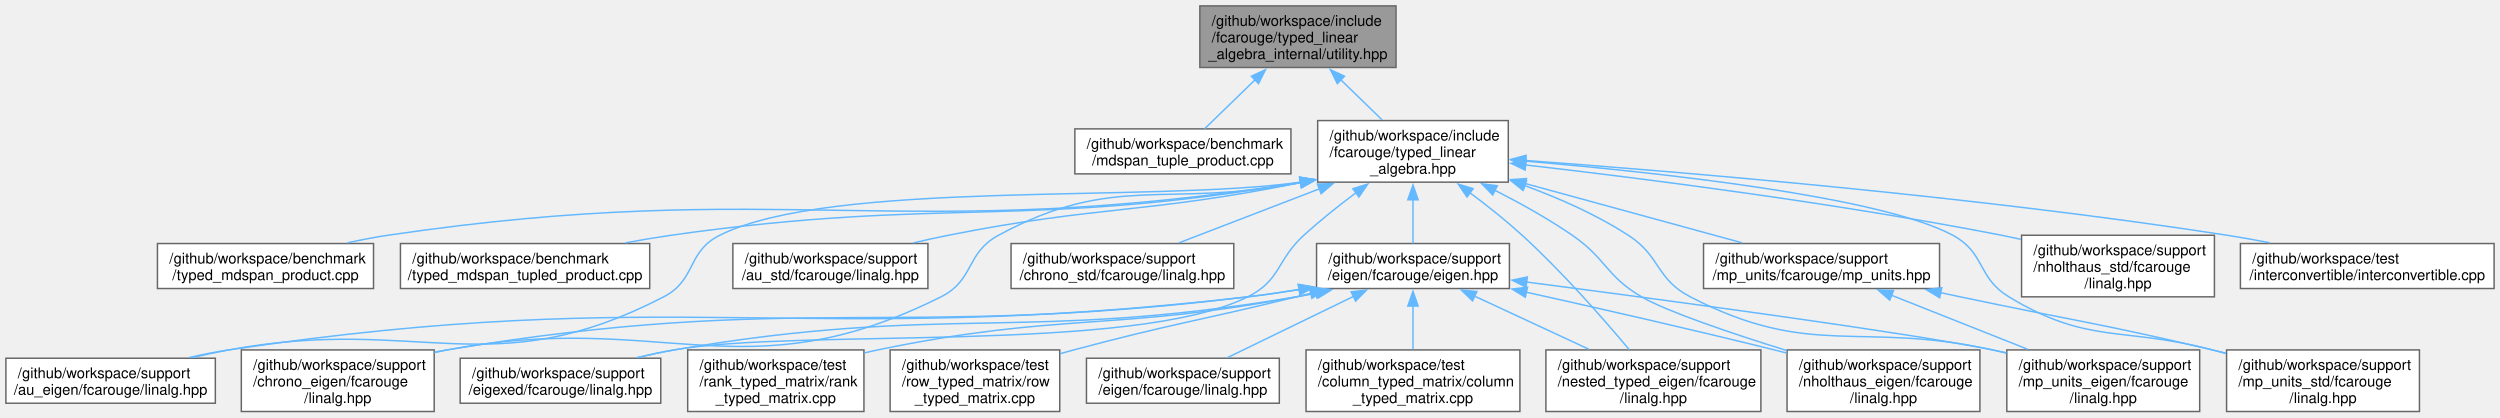
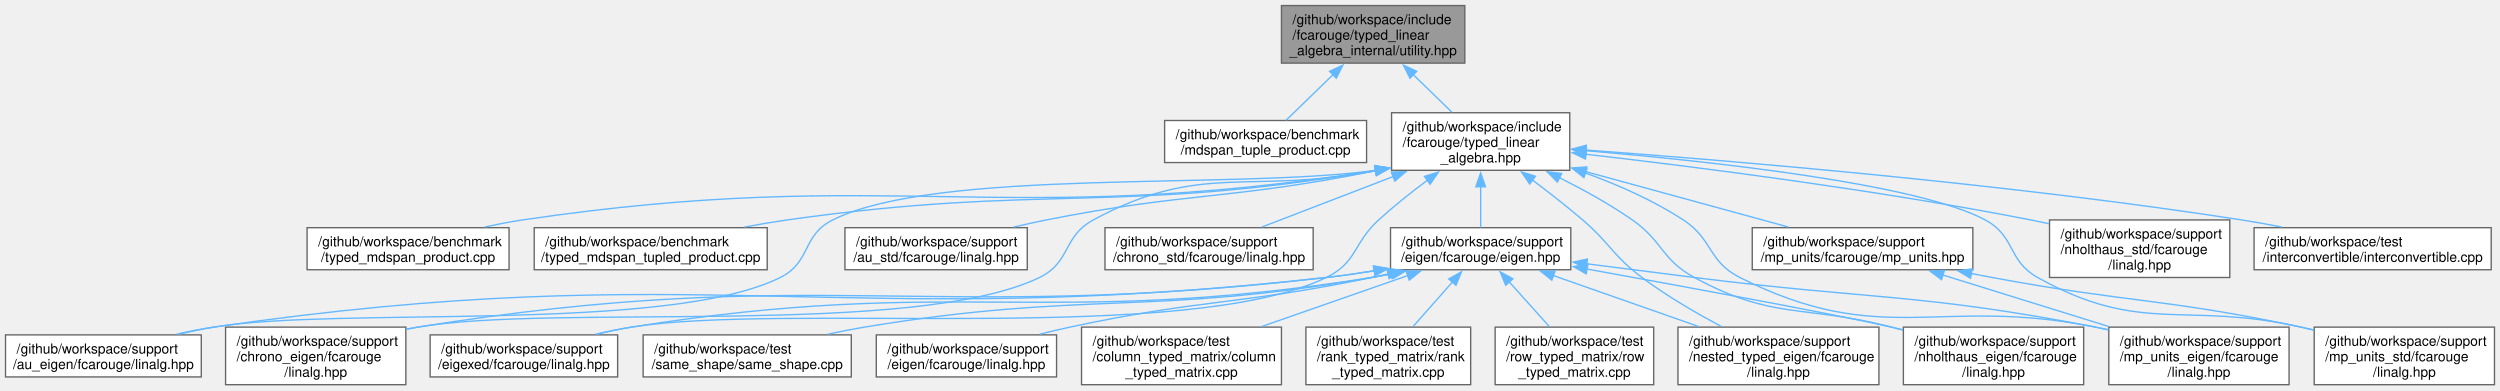
- <svg xmlns="http://www.w3.org/2000/svg" xmlns:xlink="http://www.w3.org/1999/xlink" width="1695pt" height="283pt" viewBox="0.00 0.00 1695.00 283.00">
+ <svg xmlns="http://www.w3.org/2000/svg" xmlns:xlink="http://www.w3.org/1999/xlink" width="1813pt" height="283pt" viewBox="0.00 0.00 1813.38 283.00">
  <g id="graph0" class="graph" transform="scale(1 1) rotate(0) translate(4 279)">
    <g id="Node000001" class="node">
      <g id="a_Node000001">
        <a xlink:title=" ">
-           <polygon fill="#999999" stroke="#666666" points="942.5,-275 809.5,-275 809.5,-233.25 942.5,-233.25 942.5,-275" />
-           <text text-anchor="start" x="817.5" y="-261.5" font-family="Helvetica,sans-Serif" font-size="10.00">/github/workspace/include</text>
-           <text text-anchor="start" x="817.5" y="-250.25" font-family="Helvetica,sans-Serif" font-size="10.00">/fcarouge/typed_linear</text>
-           <text text-anchor="middle" x="876" y="-239" font-family="Helvetica,sans-Serif" font-size="10.00">_algebra_internal/utility.hpp</text>
+           <polygon fill="#999999" stroke="#666666" points="1058.5,-275 925.5,-275 925.5,-233.25 1058.5,-233.25 1058.5,-275" />
+           <text text-anchor="start" x="933.5" y="-261.5" font-family="Helvetica,sans-Serif" font-size="10.00">/github/workspace/include</text>
+           <text text-anchor="start" x="933.5" y="-250.25" font-family="Helvetica,sans-Serif" font-size="10.00">/fcarouge/typed_linear</text>
+           <text text-anchor="middle" x="992" y="-239" font-family="Helvetica,sans-Serif" font-size="10.00">_algebra_internal/utility.hpp</text>
        </a>
      </g>
    </g>
    <g id="Node000002" class="node">
      <g id="a_Node000002">
        <a xlink:href="mdspan__tuple__product_8cpp.xhtml" target="_top" xlink:title=" ">
-           <polygon fill="white" stroke="#666666" points="871.25,-191.62 724.75,-191.62 724.75,-161.12 871.25,-161.12 871.25,-191.62" />
-           <text text-anchor="start" x="732.75" y="-178.12" font-family="Helvetica,sans-Serif" font-size="10.00">/github/workspace/benchmark</text>
-           <text text-anchor="middle" x="798" y="-166.88" font-family="Helvetica,sans-Serif" font-size="10.00">/mdspan_tuple_product.cpp</text>
+           <polygon fill="white" stroke="#666666" points="987.25,-191.62 840.75,-191.62 840.75,-161.12 987.25,-161.12 987.25,-191.62" />
+           <text text-anchor="start" x="848.75" y="-178.12" font-family="Helvetica,sans-Serif" font-size="10.00">/github/workspace/benchmark</text>
+           <text text-anchor="middle" x="914" y="-166.88" font-family="Helvetica,sans-Serif" font-size="10.00">/mdspan_tuple_product.cpp</text>
        </a>
      </g>
    </g>
    <g id="edge1_Node000001_Node000002" class="edge">
      <g id="a_edge1_Node000001_Node000002">
        <a xlink:title=" ">
-           <path fill="none" stroke="#63b8ff" d="M846.92,-224.88C835.29,-213.59 822.41,-201.08 812.78,-191.73" />
-           <polygon fill="#63b8ff" stroke="#63b8ff" points="844.4,-227.31 854.01,-231.77 849.28,-222.29 844.4,-227.31" />
+           <path fill="none" stroke="#63b8ff" d="M962.92,-224.88C951.29,-213.59 938.41,-201.08 928.78,-191.73" />
+           <polygon fill="#63b8ff" stroke="#63b8ff" points="960.4,-227.31 970.01,-231.77 965.28,-222.29 960.4,-227.31" />
        </a>
      </g>
    </g>
    <g id="Node000003" class="node">
      <g id="a_Node000003">
        <a xlink:href="typed__linear__algebra_8hpp.xhtml" target="_top" xlink:title="Typed linear algebra implementation.">
-           <polygon fill="white" stroke="#666666" points="1018.62,-197.25 889.38,-197.25 889.38,-155.5 1018.62,-155.5 1018.62,-197.25" />
-           <text text-anchor="start" x="897.38" y="-183.75" font-family="Helvetica,sans-Serif" font-size="10.00">/github/workspace/include</text>
-           <text text-anchor="start" x="897.38" y="-172.5" font-family="Helvetica,sans-Serif" font-size="10.00">/fcarouge/typed_linear</text>
-           <text text-anchor="middle" x="954" y="-161.25" font-family="Helvetica,sans-Serif" font-size="10.00">_algebra.hpp</text>
+           <polygon fill="white" stroke="#666666" points="1134.62,-197.25 1005.38,-197.25 1005.38,-155.5 1134.62,-155.5 1134.62,-197.25" />
+           <text text-anchor="start" x="1013.38" y="-183.75" font-family="Helvetica,sans-Serif" font-size="10.00">/github/workspace/include</text>
+           <text text-anchor="start" x="1013.38" y="-172.5" font-family="Helvetica,sans-Serif" font-size="10.00">/fcarouge/typed_linear</text>
+           <text text-anchor="middle" x="1070" y="-161.25" font-family="Helvetica,sans-Serif" font-size="10.00">_algebra.hpp</text>
        </a>
      </g>
    </g>
    <g id="edge2_Node000001_Node000003" class="edge">
      <g id="a_edge2_Node000001_Node000003">
        <a xlink:title=" ">
-           <path fill="none" stroke="#63b8ff" d="M905.13,-224.84C914.4,-215.84 924.46,-206.06 933.04,-197.73" />
-           <polygon fill="#63b8ff" stroke="#63b8ff" points="902.72,-222.29 897.99,-231.77 907.6,-227.31 902.72,-222.29" />
+           <path fill="none" stroke="#63b8ff" d="M1021.13,-224.84C1030.4,-215.84 1040.46,-206.06 1049.04,-197.73" />
+           <polygon fill="#63b8ff" stroke="#63b8ff" points="1018.72,-222.29 1013.99,-231.77 1023.6,-227.31 1018.72,-222.29" />
        </a>
      </g>
    </g>
    <g id="Node000004" class="node">
      <g id="a_Node000004">
        <a xlink:href="typed__mdspan__product_8cpp.xhtml" target="_top" xlink:title=" ">
-           <polygon fill="white" stroke="#666666" points="249.25,-113.88 102.75,-113.88 102.75,-83.38 249.25,-83.38 249.25,-113.88" />
-           <text text-anchor="start" x="110.75" y="-100.38" font-family="Helvetica,sans-Serif" font-size="10.00">/github/workspace/benchmark</text>
-           <text text-anchor="middle" x="176" y="-89.12" font-family="Helvetica,sans-Serif" font-size="10.00">/typed_mdspan_product.cpp</text>
+           <polygon fill="white" stroke="#666666" points="365.25,-113.88 218.75,-113.88 218.75,-83.38 365.25,-83.38 365.25,-113.88" />
+           <text text-anchor="start" x="226.75" y="-100.38" font-family="Helvetica,sans-Serif" font-size="10.00">/github/workspace/benchmark</text>
+           <text text-anchor="middle" x="292" y="-89.12" font-family="Helvetica,sans-Serif" font-size="10.00">/typed_mdspan_product.cpp</text>
        </a>
      </g>
    </g>
    <g id="edge3_Node000003_Node000004" class="edge">
      <g id="a_edge3_Node000003_Node000004">
        <a xlink:title=" ">
-           <path fill="none" stroke="#63b8ff" d="M878.14,-155.4C605.07,-112.68 528.9,-159.32 259,-119.5 250.06,-118.18 240.67,-116.36 231.54,-114.36" />
-           <polygon fill="#63b8ff" stroke="#63b8ff" points="877.27,-158.81 887.7,-156.93 878.37,-151.9 877.27,-158.81" />
+           <path fill="none" stroke="#63b8ff" d="M994.14,-155.4C721.07,-112.68 644.9,-159.32 375,-119.5 366.06,-118.18 356.67,-116.36 347.54,-114.36" />
+           <polygon fill="#63b8ff" stroke="#63b8ff" points="993.27,-158.81 1003.7,-156.93 994.37,-151.9 993.27,-158.81" />
        </a>
      </g>
    </g>
    <g id="Node000005" class="node">
      <g id="a_Node000005">
        <a xlink:href="typed__mdspan__tupled__product_8cpp.xhtml" target="_top" xlink:title=" ">
-           <polygon fill="white" stroke="#666666" points="436.5,-113.88 267.5,-113.88 267.5,-83.38 436.5,-83.38 436.5,-113.88" />
-           <text text-anchor="start" x="275.5" y="-100.38" font-family="Helvetica,sans-Serif" font-size="10.00">/github/workspace/benchmark</text>
-           <text text-anchor="middle" x="352" y="-89.12" font-family="Helvetica,sans-Serif" font-size="10.00">/typed_mdspan_tupled_product.cpp</text>
+           <polygon fill="white" stroke="#666666" points="552.5,-113.88 383.5,-113.88 383.5,-83.38 552.5,-83.38 552.5,-113.88" />
+           <text text-anchor="start" x="391.5" y="-100.38" font-family="Helvetica,sans-Serif" font-size="10.00">/github/workspace/benchmark</text>
+           <text text-anchor="middle" x="468" y="-89.12" font-family="Helvetica,sans-Serif" font-size="10.00">/typed_mdspan_tupled_product.cpp</text>
        </a>
      </g>
    </g>
    <g id="edge4_Node000003_Node000005" class="edge">
      <g id="a_edge4_Node000003_Node000005">
        <a xlink:title=" ">
-           <path fill="none" stroke="#63b8ff" d="M878.04,-155.34C689.53,-123.44 636.83,-145.86 451,-119.5 440.93,-118.07 430.35,-116.27 419.99,-114.34" />
-           <polygon fill="#63b8ff" stroke="#63b8ff" points="877.23,-158.75 887.68,-157 878.42,-151.86 877.23,-158.75" />
+           <path fill="none" stroke="#63b8ff" d="M994.04,-155.34C805.53,-123.44 752.83,-145.86 567,-119.5 556.93,-118.07 546.35,-116.27 535.99,-114.34" />
+           <polygon fill="#63b8ff" stroke="#63b8ff" points="993.23,-158.75 1003.68,-157 994.42,-151.86 993.23,-158.75" />
        </a>
      </g>
    </g>
    <g id="Node000006" class="node">
      <g id="a_Node000006">
        <a xlink:href="au__eigen_2fcarouge_2linalg_8hpp.xhtml" target="_top" xlink:title="Indexed-based linear algebra with Au with Eigen implementations.">
          <polygon fill="white" stroke="#666666" points="142,-36.12 0,-36.12 0,-5.62 142,-5.62 142,-36.12" />
          <text text-anchor="start" x="8" y="-22.62" font-family="Helvetica,sans-Serif" font-size="10.00">/github/workspace/support</text>
          <text text-anchor="middle" x="71" y="-11.38" font-family="Helvetica,sans-Serif" font-size="10.00">/au_eigen/fcarouge/linalg.hpp</text>
        </a>
      </g>
    </g>
    <g id="edge5_Node000003_Node000006" class="edge">
      <g id="a_edge5_Node000003_Node000006">
        <a xlink:title=" ">
-           <path fill="none" stroke="#63b8ff" d="M877.93,-155.51C776.16,-141.3 560.18,-157.39 484,-119.5 461.53,-108.33 468.29,-89.27 446,-77.75 328.65,-17.12 280.89,-65.72 151,-41.75 142.98,-40.27 134.56,-38.46 126.33,-36.55" />
-           <polygon fill="#63b8ff" stroke="#63b8ff" points="877.25,-158.94 887.68,-157.05 878.35,-152.03 877.25,-158.94" />
+           <path fill="none" stroke="#63b8ff" d="M993.93,-155.51C892.16,-141.3 676.18,-157.39 600,-119.5 577.53,-108.33 584.48,-88.89 562,-77.75 479.84,-37.06 241.43,-56.85 151,-41.75 142.67,-40.36 133.93,-38.55 125.42,-36.6" />
+           <polygon fill="#63b8ff" stroke="#63b8ff" points="993.25,-158.94 1003.68,-157.05 994.35,-152.03 993.25,-158.94" />
        </a>
      </g>
    </g>
    <g id="Node000007" class="node">
      <g id="a_Node000007">
        <a xlink:href="au__std_2fcarouge_2linalg_8hpp.xhtml" target="_top" xlink:title="Indexed-based linear algebra with Au with std::linalg implementations.">
-           <polygon fill="white" stroke="#666666" points="625.12,-113.88 492.88,-113.88 492.88,-83.38 625.12,-83.38 625.12,-113.88" />
-           <text text-anchor="start" x="500.88" y="-100.38" font-family="Helvetica,sans-Serif" font-size="10.00">/github/workspace/support</text>
-           <text text-anchor="middle" x="559" y="-89.12" font-family="Helvetica,sans-Serif" font-size="10.00">/au_std/fcarouge/linalg.hpp</text>
+           <polygon fill="white" stroke="#666666" points="741.12,-113.88 608.88,-113.88 608.88,-83.38 741.12,-83.38 741.12,-113.88" />
+           <text text-anchor="start" x="616.88" y="-100.38" font-family="Helvetica,sans-Serif" font-size="10.00">/github/workspace/support</text>
+           <text text-anchor="middle" x="675" y="-89.12" font-family="Helvetica,sans-Serif" font-size="10.00">/au_std/fcarouge/linalg.hpp</text>
        </a>
      </g>
    </g>
    <g id="edge6_Node000003_Node000007" class="edge">
      <g id="a_edge6_Node000003_Node000007">
        <a xlink:title=" ">
-           <path fill="none" stroke="#63b8ff" d="M877.94,-155.2C771.98,-133.86 741.7,-139.88 639,-119.5 631.28,-117.97 623.18,-116.18 615.23,-114.31" />
-           <polygon fill="#63b8ff" stroke="#63b8ff" points="877.15,-158.62 887.65,-157.2 878.55,-151.76 877.15,-158.62" />
+           <path fill="none" stroke="#63b8ff" d="M993.94,-155.2C887.98,-133.86 857.7,-139.88 755,-119.5 747.28,-117.97 739.18,-116.18 731.23,-114.31" />
+           <polygon fill="#63b8ff" stroke="#63b8ff" points="993.15,-158.62 1003.65,-157.2 994.55,-151.76 993.15,-158.62" />
        </a>
      </g>
    </g>
    <g id="Node000008" class="node">
      <g id="a_Node000008">
        <a xlink:href="chrono__eigen_2fcarouge_2linalg_8hpp.xhtml" target="_top" xlink:title="Indexed-based linear algebra with std::chrono with Eigen implementations.">
          <polygon fill="white" stroke="#666666" points="290.38,-41.75 159.62,-41.75 159.62,0 290.38,0 290.38,-41.75" />
          <text text-anchor="start" x="167.62" y="-28.25" font-family="Helvetica,sans-Serif" font-size="10.00">/github/workspace/support</text>
          <text text-anchor="start" x="167.62" y="-17" font-family="Helvetica,sans-Serif" font-size="10.00">/chrono_eigen/fcarouge</text>
          <text text-anchor="middle" x="225" y="-5.75" font-family="Helvetica,sans-Serif" font-size="10.00">/linalg.hpp</text>
        </a>
      </g>
    </g>
    <g id="edge7_Node000003_Node000008" class="edge">
      <g id="a_edge7_Node000003_Node000008">
        <a xlink:title=" ">
-           <path fill="none" stroke="#63b8ff" d="M877.93,-155.27C786.18,-137.44 752.01,-162.23 673,-119.5 650.67,-107.42 656.72,-89.1 634,-77.75 500.04,-10.84 446.2,-69.25 299,-41.75 296.25,-41.24 293.46,-40.67 290.65,-40.07" />
-           <polygon fill="#63b8ff" stroke="#63b8ff" points="877.12,-158.67 887.63,-157.28 878.55,-151.82 877.12,-158.67" />
+           <path fill="none" stroke="#63b8ff" d="M993.93,-155.27C902.18,-137.44 868.01,-162.23 789,-119.5 766.67,-107.42 772.87,-88.78 750,-77.75 659.45,-34.06 398.07,-58.86 299,-41.75 296.25,-41.27 293.45,-40.74 290.63,-40.17" />
+           <polygon fill="#63b8ff" stroke="#63b8ff" points="993.12,-158.67 1003.63,-157.28 994.55,-151.82 993.12,-158.67" />
        </a>
      </g>
    </g>
    <g id="Node000009" class="node">
      <g id="a_Node000009">
        <a xlink:href="chrono__std_2fcarouge_2linalg_8hpp.xhtml" target="_top" xlink:title="Indexed-based linear algebra with std::chrono with std::linalg implementations.">
-           <polygon fill="white" stroke="#666666" points="832.5,-113.88 681.5,-113.88 681.5,-83.38 832.5,-83.38 832.5,-113.88" />
-           <text text-anchor="start" x="689.5" y="-100.38" font-family="Helvetica,sans-Serif" font-size="10.00">/github/workspace/support</text>
-           <text text-anchor="middle" x="757" y="-89.12" font-family="Helvetica,sans-Serif" font-size="10.00">/chrono_std/fcarouge/linalg.hpp</text>
+           <polygon fill="white" stroke="#666666" points="948.5,-113.88 797.5,-113.88 797.5,-83.38 948.5,-83.38 948.5,-113.88" />
+           <text text-anchor="start" x="805.5" y="-100.38" font-family="Helvetica,sans-Serif" font-size="10.00">/github/workspace/support</text>
+           <text text-anchor="middle" x="873" y="-89.12" font-family="Helvetica,sans-Serif" font-size="10.00">/chrono_std/fcarouge/linalg.hpp</text>
        </a>
      </g>
    </g>
    <g id="edge8_Node000003_Node000009" class="edge">
      <g id="a_edge8_Node000003_Node000009">
        <a xlink:title=" ">
-           <path fill="none" stroke="#63b8ff" d="M890.78,-151.06C859.33,-138.97 822.35,-124.75 795.25,-114.33" />
-           <polygon fill="#63b8ff" stroke="#63b8ff" points="889.2,-154.21 899.79,-154.53 891.72,-147.68 889.2,-154.21" />
+           <path fill="none" stroke="#63b8ff" d="M1006.78,-151.06C975.33,-138.97 938.35,-124.75 911.25,-114.33" />
+           <polygon fill="#63b8ff" stroke="#63b8ff" points="1005.2,-154.21 1015.79,-154.53 1007.72,-147.68 1005.2,-154.21" />
        </a>
      </g>
    </g>
    <g id="Node000010" class="node">
      <g id="a_Node000010">
        <a xlink:href="eigen_8hpp.xhtml" target="_top" xlink:title="Linear algebra facade for Eigen3 third party implementation.">
-           <polygon fill="white" stroke="#666666" points="1019.38,-113.88 888.62,-113.88 888.62,-83.38 1019.38,-83.38 1019.38,-113.88" />
-           <text text-anchor="start" x="896.62" y="-100.38" font-family="Helvetica,sans-Serif" font-size="10.00">/github/workspace/support</text>
-           <text text-anchor="middle" x="954" y="-89.12" font-family="Helvetica,sans-Serif" font-size="10.00">/eigen/fcarouge/eigen.hpp</text>
+           <polygon fill="white" stroke="#666666" points="1135.38,-113.88 1004.62,-113.88 1004.62,-83.38 1135.38,-83.38 1135.38,-113.88" />
+           <text text-anchor="start" x="1012.62" y="-100.38" font-family="Helvetica,sans-Serif" font-size="10.00">/github/workspace/support</text>
+           <text text-anchor="middle" x="1070" y="-89.12" font-family="Helvetica,sans-Serif" font-size="10.00">/eigen/fcarouge/eigen.hpp</text>
        </a>
      </g>
    </g>
    <g id="edge9_Node000003_Node000010" class="edge">
      <g id="a_edge9_Node000003_Node000010">
        <a xlink:title=" ">
-           <path fill="none" stroke="#63b8ff" d="M954,-143.81C954,-133.44 954,-122.42 954,-113.98" />
-           <polygon fill="#63b8ff" stroke="#63b8ff" points="950.5,-143.56 954,-153.56 957.5,-143.56 950.5,-143.56" />
+           <path fill="none" stroke="#63b8ff" d="M1070,-143.81C1070,-133.44 1070,-122.42 1070,-113.98" />
+           <polygon fill="#63b8ff" stroke="#63b8ff" points="1066.5,-143.56 1070,-153.56 1073.5,-143.56 1066.5,-143.56" />
        </a>
      </g>
    </g>
    <g id="Node000012" class="node">
      <g id="a_Node000012">
        <a xlink:href="eigexed_2fcarouge_2linalg_8hpp.xhtml" target="_top" xlink:title="Scalar type linear algebra with Eigen implementation.">
          <polygon fill="white" stroke="#666666" points="444,-36.12 308,-36.12 308,-5.62 444,-5.62 444,-36.12" />
          <text text-anchor="start" x="316" y="-22.62" font-family="Helvetica,sans-Serif" font-size="10.00">/github/workspace/support</text>
          <text text-anchor="middle" x="376" y="-11.38" font-family="Helvetica,sans-Serif" font-size="10.00">/eigexed/fcarouge/linalg.hpp</text>
        </a>
      </g>
    </g>
-     <g id="edge20_Node000003_Node000012" class="edge">
-       <g id="a_edge20_Node000003_Node000012">
-         <a xlink:title=" ">
-           <path fill="none" stroke="#63b8ff" d="M915.4,-148.34C903.66,-139.58 890.98,-129.52 880,-119.5 861.46,-102.59 864.46,-88.94 842,-77.75 764.3,-39.03 538.53,-56.65 453,-41.75 444.98,-40.35 436.56,-38.54 428.36,-36.59" />
-           <polygon fill="#63b8ff" stroke="#63b8ff" points="913.2,-151.07 923.33,-154.18 917.35,-145.43 913.2,-151.07" />
+     <g id="edge21_Node000003_Node000012" class="edge">
+       <g id="a_edge21_Node000003_Node000012">
+         <a xlink:title=" ">
+           <path fill="none" stroke="#63b8ff" d="M1031.4,-148.34C1019.66,-139.58 1006.98,-129.52 996,-119.5 977.46,-102.59 980.57,-88.71 958,-77.75 856.98,-28.72 564.84,-59.68 454,-41.75 445.59,-40.39 436.75,-38.55 428.18,-36.53" />
+           <polygon fill="#63b8ff" stroke="#63b8ff" points="1029.2,-151.07 1039.33,-154.18 1033.35,-145.43 1029.2,-151.07" />
        </a>
      </g>
    </g>
    <g id="Node000013" class="node">
      <g id="a_Node000013">
        <a xlink:href="mp__units__eigen_2fcarouge_2linalg_8hpp.xhtml" target="_top" xlink:title="Indexed-based linear algebra with mp-units with Eigen implementations.">
-           <polygon fill="white" stroke="#666666" points="1487.38,-41.75 1356.62,-41.75 1356.62,0 1487.38,0 1487.38,-41.75" />
-           <text text-anchor="start" x="1364.62" y="-28.25" font-family="Helvetica,sans-Serif" font-size="10.00">/github/workspace/support</text>
-           <text text-anchor="start" x="1364.62" y="-17" font-family="Helvetica,sans-Serif" font-size="10.00">/mp_units_eigen/fcarouge</text>
-           <text text-anchor="middle" x="1422" y="-5.75" font-family="Helvetica,sans-Serif" font-size="10.00">/linalg.hpp</text>
-         </a>
-       </g>
-     </g>
-     <g id="edge24_Node000003_Node000013" class="edge">
-       <g id="a_edge24_Node000003_Node000013">
-         <a xlink:title=" ">
-           <path fill="none" stroke="#63b8ff" d="M1029.6,-153.23C1053.15,-144.59 1078.56,-133.37 1100,-119.5 1122.1,-105.21 1118.63,-89.86 1142,-77.75 1224.13,-35.19 1256.65,-61.62 1347,-41.75 1350.03,-41.08 1353.11,-40.38 1356.23,-39.64" />
-           <polygon fill="#63b8ff" stroke="#63b8ff" points="1028.6,-149.87 1020.35,-156.52 1030.95,-156.47 1028.6,-149.87" />
+           <polygon fill="white" stroke="#666666" points="1656.38,-41.75 1525.62,-41.75 1525.62,0 1656.38,0 1656.38,-41.75" />
+           <text text-anchor="start" x="1533.62" y="-28.25" font-family="Helvetica,sans-Serif" font-size="10.00">/github/workspace/support</text>
+           <text text-anchor="start" x="1533.62" y="-17" font-family="Helvetica,sans-Serif" font-size="10.00">/mp_units_eigen/fcarouge</text>
+           <text text-anchor="middle" x="1591" y="-5.75" font-family="Helvetica,sans-Serif" font-size="10.00">/linalg.hpp</text>
+         </a>
+       </g>
+     </g>
+     <g id="edge25_Node000003_Node000013" class="edge">
+       <g id="a_edge25_Node000003_Node000013">
+         <a xlink:title=" ">
+           <path fill="none" stroke="#63b8ff" d="M1145.89,-153.58C1169.71,-144.93 1195.4,-133.62 1217,-119.5 1238.77,-105.27 1234.77,-89.45 1258,-77.75 1361.4,-25.67 1402.5,-64.62 1516,-41.75 1519.04,-41.14 1522.13,-40.48 1525.26,-39.78" />
+           <polygon fill="#63b8ff" stroke="#63b8ff" points="1144.81,-150.25 1136.53,-156.87 1147.13,-156.85 1144.81,-150.25" />
        </a>
      </g>
    </g>
    <g id="Node000014" class="node">
      <g id="a_Node000014">
        <a xlink:href="nested__typed__eigen_2fcarouge_2linalg_8hpp.xhtml" target="_top" xlink:title="Scalar type nested linear algebra with Eigen implementation.">
-           <polygon fill="white" stroke="#666666" points="1189.88,-41.75 1044.12,-41.75 1044.12,0 1189.88,0 1189.88,-41.75" />
-           <text text-anchor="start" x="1052.12" y="-28.25" font-family="Helvetica,sans-Serif" font-size="10.00">/github/workspace/support</text>
-           <text text-anchor="start" x="1052.12" y="-17" font-family="Helvetica,sans-Serif" font-size="10.00">/nested_typed_eigen/fcarouge</text>
-           <text text-anchor="middle" x="1117" y="-5.75" font-family="Helvetica,sans-Serif" font-size="10.00">/linalg.hpp</text>
-         </a>
-       </g>
-     </g>
-     <g id="edge26_Node000003_Node000014" class="edge">
-       <g id="a_edge26_Node000003_Node000014">
-         <a xlink:title=" ">
-           <path fill="none" stroke="#63b8ff" d="M992.6,-148.34C1004.33,-139.57 1017.02,-129.51 1028,-119.5 1055.29,-94.62 1083.46,-62.43 1100.6,-41.95" />
-           <polygon fill="#63b8ff" stroke="#63b8ff" points="990.65,-145.43 984.67,-154.17 994.8,-151.07 990.65,-145.43" />
+           <polygon fill="white" stroke="#666666" points="1358.88,-41.75 1213.12,-41.75 1213.12,0 1358.88,0 1358.88,-41.75" />
+           <text text-anchor="start" x="1221.12" y="-28.25" font-family="Helvetica,sans-Serif" font-size="10.00">/github/workspace/support</text>
+           <text text-anchor="start" x="1221.12" y="-17" font-family="Helvetica,sans-Serif" font-size="10.00">/nested_typed_eigen/fcarouge</text>
+           <text text-anchor="middle" x="1286" y="-5.75" font-family="Helvetica,sans-Serif" font-size="10.00">/linalg.hpp</text>
+         </a>
+       </g>
+     </g>
+     <g id="edge27_Node000003_Node000014" class="edge">
+       <g id="a_edge27_Node000003_Node000014">
+         <a xlink:title=" ">
+           <path fill="none" stroke="#63b8ff" d="M1107.63,-148.37C1119.51,-139.48 1132.52,-129.34 1144,-119.5 1164.22,-102.16 1165.67,-93.71 1187,-77.75 1204.86,-64.39 1226.24,-51.94 1244.56,-42.2" />
+           <polygon fill="#63b8ff" stroke="#63b8ff" points="1105.57,-145.54 1099.62,-154.31 1109.74,-151.17 1105.57,-145.54" />
        </a>
      </g>
    </g>
    <g id="Node000015" class="node">
      <g id="a_Node000015">
        <a xlink:href="nholthaus__eigen_2fcarouge_2linalg_8hpp.xhtml" target="_top" xlink:title="Indexed-based linear algebra with nholthaus/units with Eigen implementations.">
-           <polygon fill="white" stroke="#666666" points="1338.38,-41.75 1207.62,-41.75 1207.62,0 1338.38,0 1338.38,-41.75" />
-           <text text-anchor="start" x="1215.62" y="-28.25" font-family="Helvetica,sans-Serif" font-size="10.00">/github/workspace/support</text>
-           <text text-anchor="start" x="1215.62" y="-17" font-family="Helvetica,sans-Serif" font-size="10.00">/nholthaus_eigen/fcarouge</text>
-           <text text-anchor="middle" x="1273" y="-5.75" font-family="Helvetica,sans-Serif" font-size="10.00">/linalg.hpp</text>
-         </a>
-       </g>
-     </g>
-     <g id="edge27_Node000003_Node000015" class="edge">
-       <g id="a_edge27_Node000003_Node000015">
-         <a xlink:title=" ">
-           <path fill="none" stroke="#63b8ff" d="M1009.34,-150.08C1026.72,-141.26 1045.64,-130.74 1062,-119.5 1085.03,-103.68 1084.86,-91.81 1109,-77.75 1126.22,-67.72 1169.55,-53.11 1207.35,-41.34" />
-           <polygon fill="#63b8ff" stroke="#63b8ff" points="1008.06,-146.8 1000.66,-154.39 1011.18,-153.07 1008.06,-146.8" />
-         </a>
-       </g>
-     </g>
-     <g id="Node000019" class="node">
-       <g id="a_Node000019">
-         <a xlink:href="mp__units_8hpp.xhtml" target="_top" xlink:title="Quantities and units facade for mp-units third party implementation.">
-           <polygon fill="white" stroke="#666666" points="1311,-113.88 1151,-113.88 1151,-83.38 1311,-83.38 1311,-113.88" />
-           <text text-anchor="start" x="1159" y="-100.38" font-family="Helvetica,sans-Serif" font-size="10.00">/github/workspace/support</text>
-           <text text-anchor="middle" x="1231" y="-89.12" font-family="Helvetica,sans-Serif" font-size="10.00">/mp_units/fcarouge/mp_units.hpp</text>
-         </a>
-       </g>
-     </g>
-     <g id="edge21_Node000003_Node000019" class="edge">
-       <g id="a_edge21_Node000003_Node000019">
-         <a xlink:title=" ">
-           <path fill="none" stroke="#63b8ff" d="M1029.92,-154.61C1076.59,-141.85 1135.26,-125.81 1177.16,-114.35" />
-           <polygon fill="#63b8ff" stroke="#63b8ff" points="1029.13,-151.2 1020.4,-157.22 1030.97,-157.95 1029.13,-151.2" />
+           <polygon fill="white" stroke="#666666" points="1507.38,-41.75 1376.62,-41.75 1376.62,0 1507.38,0 1507.38,-41.75" />
+           <text text-anchor="start" x="1384.62" y="-28.25" font-family="Helvetica,sans-Serif" font-size="10.00">/github/workspace/support</text>
+           <text text-anchor="start" x="1384.62" y="-17" font-family="Helvetica,sans-Serif" font-size="10.00">/nholthaus_eigen/fcarouge</text>
+           <text text-anchor="middle" x="1442" y="-5.75" font-family="Helvetica,sans-Serif" font-size="10.00">/linalg.hpp</text>
+         </a>
+       </g>
+     </g>
+     <g id="edge28_Node000003_Node000015" class="edge">
+       <g id="a_edge28_Node000003_Node000015">
+         <a xlink:title=" ">
+           <path fill="none" stroke="#63b8ff" d="M1127.01,-150.18C1144.59,-141.43 1163.62,-130.92 1180,-119.5 1202.38,-103.89 1201.02,-90.76 1225,-77.75 1282.6,-46.49 1304.57,-58.25 1368,-41.75 1370.7,-41.05 1373.46,-40.33 1376.25,-39.59" />
+           <polygon fill="#63b8ff" stroke="#63b8ff" points="1125.67,-146.94 1118.21,-154.46 1128.74,-153.23 1125.67,-146.94" />
        </a>
      </g>
    </g>
    <g id="Node000020" class="node">
      <g id="a_Node000020">
-         <a xlink:href="mp__units__std_2fcarouge_2linalg_8hpp.xhtml" target="_top" xlink:title="Indexed-based linear algebra with mp-units with Eigen implementations.">
-           <polygon fill="white" stroke="#666666" points="1636.38,-41.75 1505.62,-41.75 1505.62,0 1636.38,0 1636.38,-41.75" />
-           <text text-anchor="start" x="1513.62" y="-28.25" font-family="Helvetica,sans-Serif" font-size="10.00">/github/workspace/support</text>
-           <text text-anchor="start" x="1513.62" y="-17" font-family="Helvetica,sans-Serif" font-size="10.00">/mp_units_std/fcarouge</text>
-           <text text-anchor="middle" x="1571" y="-5.75" font-family="Helvetica,sans-Serif" font-size="10.00">/linalg.hpp</text>
-         </a>
-       </g>
-     </g>
-     <g id="edge25_Node000003_Node000020" class="edge">
-       <g id="a_edge25_Node000003_Node000020">
-         <a xlink:title=" ">
-           <path fill="none" stroke="#63b8ff" d="M1030.12,-169.75C1122.27,-161.92 1271.19,-145.66 1320,-119.5 1342.12,-107.65 1336.53,-90.73 1358,-77.75 1412.24,-44.96 1434.7,-57.87 1496,-41.75 1499,-40.96 1502.06,-40.16 1505.15,-39.34" />
-           <polygon fill="#63b8ff" stroke="#63b8ff" points="1030.08,-166.24 1020.4,-170.56 1030.66,-173.22 1030.08,-166.24" />
+         <a xlink:href="mp__units_8hpp.xhtml" target="_top" xlink:title="Quantities and units facade for mp-units third party implementation.">
+           <polygon fill="white" stroke="#666666" points="1427,-113.88 1267,-113.88 1267,-83.38 1427,-83.38 1427,-113.88" />
+           <text text-anchor="start" x="1275" y="-100.38" font-family="Helvetica,sans-Serif" font-size="10.00">/github/workspace/support</text>
+           <text text-anchor="middle" x="1347" y="-89.12" font-family="Helvetica,sans-Serif" font-size="10.00">/mp_units/fcarouge/mp_units.hpp</text>
+         </a>
+       </g>
+     </g>
+     <g id="edge22_Node000003_Node000020" class="edge">
+       <g id="a_edge22_Node000003_Node000020">
+         <a xlink:title=" ">
+           <path fill="none" stroke="#63b8ff" d="M1145.92,-154.61C1192.59,-141.85 1251.26,-125.81 1293.16,-114.35" />
+           <polygon fill="#63b8ff" stroke="#63b8ff" points="1145.13,-151.2 1136.4,-157.22 1146.97,-157.95 1145.13,-151.2" />
        </a>
      </g>
    </g>
    <g id="Node000021" class="node">
      <g id="a_Node000021">
-         <a xlink:href="nholthaus__std_2fcarouge_2linalg_8hpp.xhtml" target="_top" xlink:title="Indexed-based linear algebra with nholthaus/units with std::linalg implementations.">
-           <polygon fill="white" stroke="#666666" points="1497.38,-119.5 1366.62,-119.5 1366.62,-77.75 1497.38,-77.75 1497.38,-119.5" />
-           <text text-anchor="start" x="1374.62" y="-106" font-family="Helvetica,sans-Serif" font-size="10.00">/github/workspace/support</text>
-           <text text-anchor="start" x="1374.62" y="-94.75" font-family="Helvetica,sans-Serif" font-size="10.00">/nholthaus_std/fcarouge</text>
-           <text text-anchor="middle" x="1432" y="-83.5" font-family="Helvetica,sans-Serif" font-size="10.00">/linalg.hpp</text>
-         </a>
-       </g>
-     </g>
-     <g id="edge28_Node000003_Node000021" class="edge">
-       <g id="a_edge28_Node000003_Node000021">
-         <a xlink:title=" ">
-           <path fill="none" stroke="#63b8ff" d="M1030,-167.19C1110.58,-157.94 1241.37,-141.29 1353,-119.5 1357.3,-118.66 1361.72,-117.73 1366.17,-116.75" />
-           <polygon fill="#63b8ff" stroke="#63b8ff" points="1030.01,-163.67 1020.47,-168.28 1030.81,-170.62 1030.01,-163.67" />
+         <a xlink:href="mp__units__std_2fcarouge_2linalg_8hpp.xhtml" target="_top" xlink:title="Indexed-based linear algebra with mp-units with Eigen implementations.">
+           <polygon fill="white" stroke="#666666" points="1805.38,-41.75 1674.62,-41.75 1674.62,0 1805.38,0 1805.38,-41.75" />
+           <text text-anchor="start" x="1682.62" y="-28.25" font-family="Helvetica,sans-Serif" font-size="10.00">/github/workspace/support</text>
+           <text text-anchor="start" x="1682.62" y="-17" font-family="Helvetica,sans-Serif" font-size="10.00">/mp_units_std/fcarouge</text>
+           <text text-anchor="middle" x="1740" y="-5.75" font-family="Helvetica,sans-Serif" font-size="10.00">/linalg.hpp</text>
+         </a>
+       </g>
+     </g>
+     <g id="edge26_Node000003_Node000021" class="edge">
+       <g id="a_edge26_Node000003_Node000021">
+         <a xlink:title=" ">
+           <path fill="none" stroke="#63b8ff" d="M1146.12,-169.75C1238.27,-161.92 1387.19,-145.66 1436,-119.5 1458.12,-107.65 1452.09,-89.98 1474,-77.75 1549.42,-35.63 1580.75,-60.83 1665,-41.75 1668.02,-41.07 1671.11,-40.34 1674.22,-39.6" />
+           <polygon fill="#63b8ff" stroke="#63b8ff" points="1146.08,-166.24 1136.4,-170.56 1146.66,-173.22 1146.08,-166.24" />
        </a>
      </g>
    </g>
    <g id="Node000022" class="node">
      <g id="a_Node000022">
-         <a xlink:href="interconvertible_8cpp.xhtml" target="_top" xlink:title=" ">
-           <polygon fill="white" stroke="#666666" points="1687,-113.88 1515,-113.88 1515,-83.38 1687,-83.38 1687,-113.88" />
-           <text text-anchor="start" x="1523" y="-100.38" font-family="Helvetica,sans-Serif" font-size="10.00">/github/workspace/test</text>
-           <text text-anchor="middle" x="1601" y="-89.12" font-family="Helvetica,sans-Serif" font-size="10.00">/interconvertible/interconvertible.cpp</text>
+         <a xlink:href="nholthaus__std_2fcarouge_2linalg_8hpp.xhtml" target="_top" xlink:title="Indexed-based linear algebra with nholthaus/units with std::linalg implementations.">
+           <polygon fill="white" stroke="#666666" points="1613.38,-119.5 1482.62,-119.5 1482.62,-77.75 1613.38,-77.75 1613.38,-119.5" />
+           <text text-anchor="start" x="1490.62" y="-106" font-family="Helvetica,sans-Serif" font-size="10.00">/github/workspace/support</text>
+           <text text-anchor="start" x="1490.62" y="-94.75" font-family="Helvetica,sans-Serif" font-size="10.00">/nholthaus_std/fcarouge</text>
+           <text text-anchor="middle" x="1548" y="-83.5" font-family="Helvetica,sans-Serif" font-size="10.00">/linalg.hpp</text>
        </a>
      </g>
    </g>
    <g id="edge29_Node000003_Node000022" class="edge">
      <g id="a_edge29_Node000003_Node000022">
        <a xlink:title=" ">
-           <path fill="none" stroke="#63b8ff" d="M1030.16,-170.22C1136.94,-162.41 1337.01,-145.66 1506,-119.5 1515.41,-118.04 1525.29,-116.26 1534.98,-114.37" />
-           <polygon fill="#63b8ff" stroke="#63b8ff" points="1030.1,-166.71 1020.38,-170.93 1030.6,-173.69 1030.1,-166.71" />
+           <path fill="none" stroke="#63b8ff" d="M1146,-167.19C1226.58,-157.94 1357.37,-141.29 1469,-119.5 1473.3,-118.66 1477.72,-117.73 1482.17,-116.75" />
+           <polygon fill="#63b8ff" stroke="#63b8ff" points="1146.01,-163.67 1136.47,-168.28 1146.81,-170.62 1146.01,-163.67" />
+         </a>
+       </g>
+     </g>
+     <g id="Node000023" class="node">
+       <g id="a_Node000023">
+         <a xlink:href="interconvertible_8cpp.xhtml" target="_top" xlink:title=" ">
+           <polygon fill="white" stroke="#666666" points="1803,-113.88 1631,-113.88 1631,-83.38 1803,-83.38 1803,-113.88" />
+           <text text-anchor="start" x="1639" y="-100.38" font-family="Helvetica,sans-Serif" font-size="10.00">/github/workspace/test</text>
+           <text text-anchor="middle" x="1717" y="-89.12" font-family="Helvetica,sans-Serif" font-size="10.00">/interconvertible/interconvertible.cpp</text>
+         </a>
+       </g>
+     </g>
+     <g id="edge30_Node000003_Node000023" class="edge">
+       <g id="a_edge30_Node000003_Node000023">
+         <a xlink:title=" ">
+           <path fill="none" stroke="#63b8ff" d="M1146.16,-170.22C1252.94,-162.41 1453.01,-145.66 1622,-119.5 1631.41,-118.04 1641.29,-116.26 1650.98,-114.37" />
+           <polygon fill="#63b8ff" stroke="#63b8ff" points="1146.1,-166.71 1136.38,-170.93 1146.6,-173.69 1146.1,-166.71" />
        </a>
      </g>
    </g>
    <g id="edge10_Node000010_Node000006" class="edge">
      <g id="a_edge10_Node000010_Node000006">
        <a xlink:title=" ">
-           <path fill="none" stroke="#63b8ff" d="M877.05,-82.68C865.34,-80.78 853.37,-79.05 842,-77.75 536.46,-42.82 455.18,-87.03 151,-41.75 142.22,-40.44 133.01,-38.6 124.08,-36.57" />
-           <polygon fill="#63b8ff" stroke="#63b8ff" points="876.23,-86.09 886.67,-84.29 877.39,-79.19 876.23,-86.09" />
+           <path fill="none" stroke="#63b8ff" d="M993.06,-82.6C981.35,-80.72 969.38,-79.01 958,-77.75 601.15,-38.3 506.31,-93.29 151,-41.75 142.22,-40.48 133,-38.65 124.07,-36.62" />
+           <polygon fill="#63b8ff" stroke="#63b8ff" points="992.24,-86.02 1002.68,-84.21 993.39,-79.11 992.24,-86.02" />
        </a>
      </g>
    </g>
    <g id="edge11_Node000010_Node000008" class="edge">
      <g id="a_edge11_Node000010_Node000008">
        <a xlink:title=" ">
-           <path fill="none" stroke="#63b8ff" d="M877.03,-82.82C865.33,-80.91 853.36,-79.13 842,-77.75 601.9,-48.58 537.61,-81.31 299,-41.75 296.24,-41.29 293.44,-40.78 290.62,-40.22" />
-           <polygon fill="#63b8ff" stroke="#63b8ff" points="876.21,-86.24 886.65,-84.45 877.38,-79.33 876.21,-86.24" />
+           <path fill="none" stroke="#63b8ff" d="M993.04,-82.71C981.34,-80.8 969.37,-79.06 958,-77.75 666.62,-44.06 588.65,-88.04 299,-41.75 296.24,-41.31 293.44,-40.81 290.61,-40.26" />
+           <polygon fill="#63b8ff" stroke="#63b8ff" points="992.23,-86.12 1002.67,-84.32 993.39,-79.21 992.23,-86.12" />
        </a>
      </g>
    </g>
    <g id="Node000011" class="node">
      <g id="a_Node000011">
        <a xlink:href="eigen_2fcarouge_2linalg_8hpp.xhtml" target="_top" xlink:title=" ">
-           <polygon fill="white" stroke="#666666" points="863.38,-36.12 732.62,-36.12 732.62,-5.62 863.38,-5.62 863.38,-36.12" />
-           <text text-anchor="start" x="740.62" y="-22.62" font-family="Helvetica,sans-Serif" font-size="10.00">/github/workspace/support</text>
-           <text text-anchor="middle" x="798" y="-11.38" font-family="Helvetica,sans-Serif" font-size="10.00">/eigen/fcarouge/linalg.hpp</text>
+           <polygon fill="white" stroke="#666666" points="762.38,-36.12 631.62,-36.12 631.62,-5.62 762.38,-5.62 762.38,-36.12" />
+           <text text-anchor="start" x="639.62" y="-22.62" font-family="Helvetica,sans-Serif" font-size="10.00">/github/workspace/support</text>
+           <text text-anchor="middle" x="697" y="-11.38" font-family="Helvetica,sans-Serif" font-size="10.00">/eigen/fcarouge/linalg.hpp</text>
        </a>
      </g>
    </g>
    <g id="edge12_Node000010_Node000011" class="edge">
      <g id="a_edge12_Node000010_Node000011">
        <a xlink:title=" ">
-           <path fill="none" stroke="#63b8ff" d="M913.75,-78.08C887.06,-65.12 852.61,-48.39 828.25,-36.56" />
-           <polygon fill="#63b8ff" stroke="#63b8ff" points="912.04,-81.14 922.56,-82.36 915.09,-74.84 912.04,-81.14" />
+           <path fill="none" stroke="#63b8ff" d="M1003.15,-80.39C999.05,-79.46 994.97,-78.57 991,-77.75 894.42,-57.7 868.45,-62.41 772,-41.75 764.89,-40.23 757.44,-38.46 750.11,-36.62" />
+           <polygon fill="#63b8ff" stroke="#63b8ff" points="1002.02,-83.72 1012.56,-82.59 1003.61,-76.91 1002.02,-83.72" />
        </a>
      </g>
    </g>
    <g id="edge13_Node000010_Node000012" class="edge">
      <g id="a_edge13_Node000010_Node000012">
        <a xlink:title=" ">
-           <path fill="none" stroke="#63b8ff" d="M889.16,-80.43C884.39,-79.43 879.63,-78.52 875,-77.75 689.34,-46.69 638.56,-73.38 453,-41.75 444.83,-40.36 436.27,-38.53 427.93,-36.54" />
-           <polygon fill="#63b8ff" stroke="#63b8ff" points="888.28,-83.82 898.8,-82.55 889.78,-76.98 888.28,-83.82" />
+           <path fill="none" stroke="#63b8ff" d="M1006.07,-80.51C1000.99,-79.47 995.93,-78.53 991,-77.75 754.73,-40.42 690.21,-79.44 454,-41.75 445.58,-40.41 436.75,-38.58 428.17,-36.56" />
+           <polygon fill="#63b8ff" stroke="#63b8ff" points="1005.16,-83.9 1015.67,-82.62 1006.65,-77.06 1005.16,-83.9" />
        </a>
      </g>
    </g>
    <g id="edge14_Node000010_Node000013" class="edge">
      <g id="a_edge14_Node000010_Node000013">
        <a xlink:title=" ">
-           <path fill="none" stroke="#63b8ff" d="M1030.87,-87.79C1127.6,-75.23 1288.2,-53.68 1347,-41.75 1350.04,-41.13 1353.13,-40.47 1356.25,-39.77" />
-           <polygon fill="#63b8ff" stroke="#63b8ff" points="1030.66,-84.29 1021.19,-89.05 1031.56,-91.23 1030.66,-84.29" />
+           <path fill="none" stroke="#63b8ff" d="M1146.84,-87.7C1171.77,-84.5 1199.56,-80.96 1225,-77.75 1354.3,-61.46 1388.05,-66.5 1516,-41.75 1519.04,-41.16 1522.14,-40.52 1525.27,-39.84" />
+           <polygon fill="#63b8ff" stroke="#63b8ff" points="1146.58,-84.21 1137.11,-88.95 1147.47,-91.15 1146.58,-84.21" />
        </a>
      </g>
    </g>
    <g id="edge15_Node000010_Node000014" class="edge">
      <g id="a_edge15_Node000010_Node000014">
        <a xlink:title=" ">
-           <path fill="none" stroke="#63b8ff" d="M995.56,-78.31C1019.36,-67.25 1049.2,-53.38 1073.35,-42.16" />
-           <polygon fill="#63b8ff" stroke="#63b8ff" points="994.39,-74.99 986.8,-82.38 997.34,-81.34 994.39,-74.99" />
+           <path fill="none" stroke="#63b8ff" d="M1122.39,-79.25C1154.39,-68.03 1195.35,-53.66 1228.29,-42.12" />
+           <polygon fill="#63b8ff" stroke="#63b8ff" points="1121.61,-75.82 1113.33,-82.43 1123.93,-82.42 1121.61,-75.82" />
        </a>
      </g>
    </g>
    <g id="edge16_Node000010_Node000015" class="edge">
      <g id="a_edge16_Node000010_Node000015">
        <a xlink:title=" ">
-           <path fill="none" stroke="#63b8ff" d="M1030.69,-80.92C1079.08,-70.19 1142.83,-55.69 1199,-41.75 1201.71,-41.08 1204.48,-40.38 1207.27,-39.67" />
-           <polygon fill="#63b8ff" stroke="#63b8ff" points="1030.16,-77.46 1021.15,-83.03 1031.67,-84.29 1030.16,-77.46" />
+           <path fill="none" stroke="#63b8ff" d="M1146.92,-83.9C1220.75,-70.6 1326.93,-51.1 1368,-41.75 1370.72,-41.13 1373.5,-40.48 1376.3,-39.8" />
+           <polygon fill="#63b8ff" stroke="#63b8ff" points="1146.53,-80.41 1137.31,-85.63 1147.77,-87.3 1146.53,-80.41" />
        </a>
      </g>
    </g>
    <g id="Node000016" class="node">
      <g id="a_Node000016">
        <a xlink:href="column__typed__matrix_8cpp.xhtml" target="_top" xlink:title=" ">
-           <polygon fill="white" stroke="#666666" points="1026.5,-41.75 881.5,-41.75 881.5,0 1026.5,0 1026.5,-41.75" />
-           <text text-anchor="start" x="889.5" y="-28.25" font-family="Helvetica,sans-Serif" font-size="10.00">/github/workspace/test</text>
-           <text text-anchor="start" x="889.5" y="-17" font-family="Helvetica,sans-Serif" font-size="10.00">/column_typed_matrix/column</text>
-           <text text-anchor="middle" x="954" y="-5.75" font-family="Helvetica,sans-Serif" font-size="10.00">_typed_matrix.cpp</text>
+           <polygon fill="white" stroke="#666666" points="925.5,-41.75 780.5,-41.75 780.5,0 925.5,0 925.5,-41.75" />
+           <text text-anchor="start" x="788.5" y="-28.25" font-family="Helvetica,sans-Serif" font-size="10.00">/github/workspace/test</text>
+           <text text-anchor="start" x="788.5" y="-17" font-family="Helvetica,sans-Serif" font-size="10.00">/column_typed_matrix/column</text>
+           <text text-anchor="middle" x="853" y="-5.75" font-family="Helvetica,sans-Serif" font-size="10.00">_typed_matrix.cpp</text>
        </a>
      </g>
    </g>
    <g id="edge17_Node000010_Node000016" class="edge">
      <g id="a_edge17_Node000010_Node000016">
        <a xlink:title=" ">
-           <path fill="none" stroke="#63b8ff" d="M954,-71.64C954,-62 954,-51.22 954,-42.16" />
-           <polygon fill="#63b8ff" stroke="#63b8ff" points="950.5,-71.51 954,-81.51 957.5,-71.51 950.5,-71.51" />
+           <path fill="none" stroke="#63b8ff" d="M1017.37,-79.25C985.22,-68.03 944.07,-53.66 910.98,-42.12" />
+           <polygon fill="#63b8ff" stroke="#63b8ff" points="1015.88,-82.44 1026.47,-82.43 1018.19,-75.83 1015.88,-82.44" />
        </a>
      </g>
    </g>
    <g id="Node000017" class="node">
      <g id="a_Node000017">
        <a xlink:href="rank__typed__matrix_8cpp.xhtml" target="_top" xlink:title=" ">
-           <polygon fill="white" stroke="#666666" points="581.75,-41.75 462.25,-41.75 462.25,0 581.75,0 581.75,-41.75" />
-           <text text-anchor="start" x="470.25" y="-28.25" font-family="Helvetica,sans-Serif" font-size="10.00">/github/workspace/test</text>
-           <text text-anchor="start" x="470.25" y="-17" font-family="Helvetica,sans-Serif" font-size="10.00">/rank_typed_matrix/rank</text>
-           <text text-anchor="middle" x="522" y="-5.75" font-family="Helvetica,sans-Serif" font-size="10.00">_typed_matrix.cpp</text>
+           <polygon fill="white" stroke="#666666" points="1062.75,-41.75 943.25,-41.75 943.25,0 1062.75,0 1062.75,-41.75" />
+           <text text-anchor="start" x="951.25" y="-28.25" font-family="Helvetica,sans-Serif" font-size="10.00">/github/workspace/test</text>
+           <text text-anchor="start" x="951.25" y="-17" font-family="Helvetica,sans-Serif" font-size="10.00">/rank_typed_matrix/rank</text>
+           <text text-anchor="middle" x="1003" y="-5.75" font-family="Helvetica,sans-Serif" font-size="10.00">_typed_matrix.cpp</text>
        </a>
      </g>
    </g>
    <g id="edge18_Node000010_Node000017" class="edge">
      <g id="a_edge18_Node000010_Node000017">
        <a xlink:title=" ">
-           <path fill="none" stroke="#63b8ff" d="M888.25,-80.45C883.78,-79.48 879.33,-78.57 875,-77.75 749.97,-54.19 715.61,-67.43 591,-41.75 588.07,-41.15 585.08,-40.48 582.07,-39.77" />
-           <polygon fill="#63b8ff" stroke="#63b8ff" points="887.36,-83.84 897.89,-82.64 888.91,-77.01 887.36,-83.84" />
+           <path fill="none" stroke="#63b8ff" d="M1049.54,-74.49C1040.41,-64.17 1029.76,-52.12 1020.94,-42.16" />
+           <polygon fill="#63b8ff" stroke="#63b8ff" points="1046.83,-76.71 1056.08,-81.89 1052.08,-72.08 1046.83,-76.71" />
        </a>
      </g>
    </g>
    <g id="Node000018" class="node">
      <g id="a_Node000018">
        <a xlink:href="row__typed__matrix_8cpp.xhtml" target="_top" xlink:title=" ">
-           <polygon fill="white" stroke="#666666" points="714.5,-41.75 599.5,-41.75 599.5,0 714.5,0 714.5,-41.75" />
-           <text text-anchor="start" x="607.5" y="-28.25" font-family="Helvetica,sans-Serif" font-size="10.00">/github/workspace/test</text>
-           <text text-anchor="start" x="607.5" y="-17" font-family="Helvetica,sans-Serif" font-size="10.00">/row_typed_matrix/row</text>
-           <text text-anchor="middle" x="657" y="-5.75" font-family="Helvetica,sans-Serif" font-size="10.00">_typed_matrix.cpp</text>
+           <polygon fill="white" stroke="#666666" points="1195.5,-41.75 1080.5,-41.75 1080.5,0 1195.5,0 1195.5,-41.75" />
+           <text text-anchor="start" x="1088.5" y="-28.25" font-family="Helvetica,sans-Serif" font-size="10.00">/github/workspace/test</text>
+           <text text-anchor="start" x="1088.5" y="-17" font-family="Helvetica,sans-Serif" font-size="10.00">/row_typed_matrix/row</text>
+           <text text-anchor="middle" x="1138" y="-5.75" font-family="Helvetica,sans-Serif" font-size="10.00">_typed_matrix.cpp</text>
        </a>
      </g>
    </g>
    <g id="edge19_Node000010_Node000018" class="edge">
      <g id="a_edge19_Node000010_Node000018">
        <a xlink:title=" ">
-           <path fill="none" stroke="#63b8ff" d="M884.64,-80.12C881.38,-79.32 878.16,-78.52 875,-77.75 807.99,-61.33 790.65,-59.57 724,-41.75 720.95,-40.94 717.83,-40.08 714.69,-39.2" />
-           <polygon fill="#63b8ff" stroke="#63b8ff" points="883.76,-83.51 894.31,-82.53 885.45,-76.72 883.76,-83.51" />
-         </a>
-       </g>
-     </g>
-     <g id="edge22_Node000019_Node000013" class="edge">
-       <g id="a_edge22_Node000019_Node000013">
-         <a xlink:title=" ">
-           <path fill="none" stroke="#63b8ff" d="M1278.21,-78.9C1306.33,-67.75 1342.05,-53.58 1370.85,-42.16" />
-           <polygon fill="#63b8ff" stroke="#63b8ff" points="1277.24,-75.52 1269.23,-82.46 1279.82,-82.03 1277.24,-75.52" />
-         </a>
-       </g>
-     </g>
-     <g id="edge23_Node000019_Node000020" class="edge">
-       <g id="a_edge23_Node000019_Node000020">
-         <a xlink:title=" ">
-           <path fill="none" stroke="#63b8ff" d="M1311.75,-80.55C1316.23,-79.6 1320.67,-78.66 1325,-77.75 1400.99,-61.72 1420.44,-59.7 1496,-41.75 1499.01,-41.03 1502.09,-40.29 1505.2,-39.52" />
-           <polygon fill="#63b8ff" stroke="#63b8ff" points="1311.1,-77.11 1302.04,-82.6 1312.54,-83.96 1311.1,-77.11" />
+           <path fill="none" stroke="#63b8ff" d="M1090.77,-74.49C1100.03,-64.17 1110.85,-52.12 1119.79,-42.16" />
+           <polygon fill="#63b8ff" stroke="#63b8ff" points="1088.2,-72.11 1084.12,-81.89 1093.41,-76.79 1088.2,-72.11" />
+         </a>
+       </g>
+     </g>
+     <g id="Node000019" class="node">
+       <g id="a_Node000019">
+         <a xlink:href="same__shape_8cpp.xhtml" target="_top" xlink:title=" ">
+           <polygon fill="white" stroke="#666666" points="613.5,-36.12 462.5,-36.12 462.5,-5.62 613.5,-5.62 613.5,-36.12" />
+           <text text-anchor="start" x="470.5" y="-22.62" font-family="Helvetica,sans-Serif" font-size="10.00">/github/workspace/test</text>
+           <text text-anchor="middle" x="538" y="-11.38" font-family="Helvetica,sans-Serif" font-size="10.00">/same_shape/same_shape.cpp</text>
+         </a>
+       </g>
+     </g>
+     <g id="edge20_Node000010_Node000019" class="edge">
+       <g id="a_edge20_Node000010_Node000019">
+         <a xlink:title=" ">
+           <path fill="none" stroke="#63b8ff" d="M1005.15,-80.49C1000.38,-79.48 995.62,-78.55 991,-77.75 829.09,-49.62 785.14,-68.52 623,-41.75 614.33,-40.32 605.22,-38.52 596.32,-36.58" />
+           <polygon fill="#63b8ff" stroke="#63b8ff" points="1004.26,-83.88 1014.78,-82.64 1005.78,-77.05 1004.26,-83.88" />
+         </a>
+       </g>
+     </g>
+     <g id="edge23_Node000020_Node000013" class="edge">
+       <g id="a_edge23_Node000020_Node000013">
+         <a xlink:title=" ">
+           <path fill="none" stroke="#63b8ff" d="M1405.24,-79.54C1441.53,-68.28 1488.28,-53.76 1525.8,-42.12" />
+           <polygon fill="#63b8ff" stroke="#63b8ff" points="1404.29,-76.17 1395.78,-82.48 1406.37,-82.86 1404.29,-76.17" />
+         </a>
+       </g>
+     </g>
+     <g id="edge24_Node000020_Node000021" class="edge">
+       <g id="a_edge24_Node000020_Node000021">
+         <a xlink:title=" ">
+           <path fill="none" stroke="#63b8ff" d="M1425.9,-80.65C1431,-79.64 1436.07,-78.67 1441,-77.75 1540.13,-59.32 1566.37,-62.69 1665,-41.75 1668.03,-41.11 1671.12,-40.42 1674.24,-39.7" />
+           <polygon fill="#63b8ff" stroke="#63b8ff" points="1425.29,-77.2 1416.18,-82.6 1426.67,-84.06 1425.29,-77.2" />
        </a>
      </g>
    </g>
  </g>
</svg>
